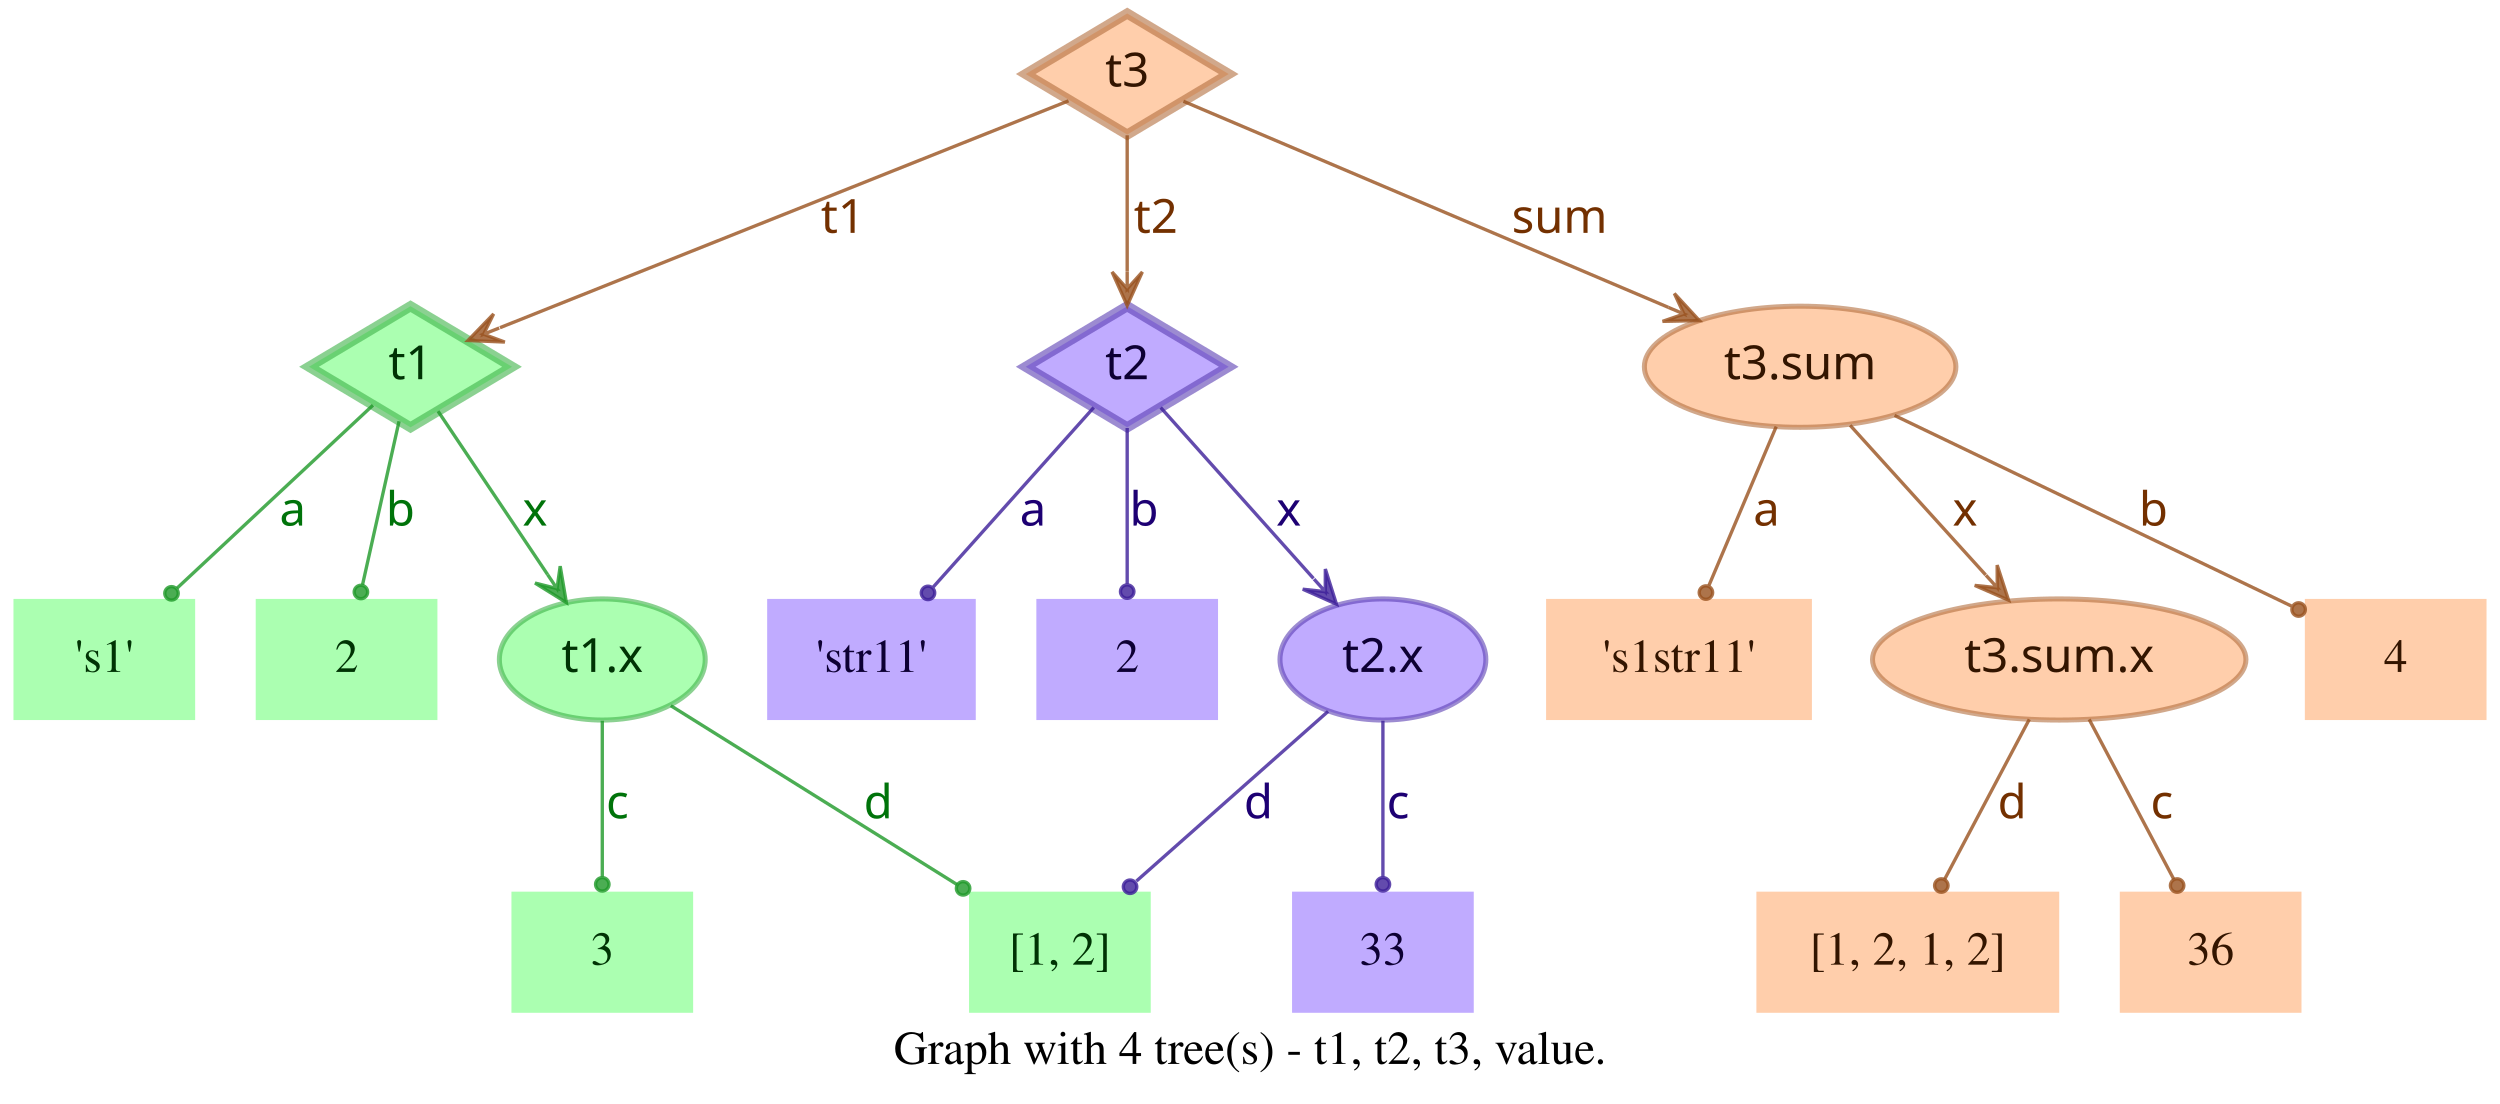
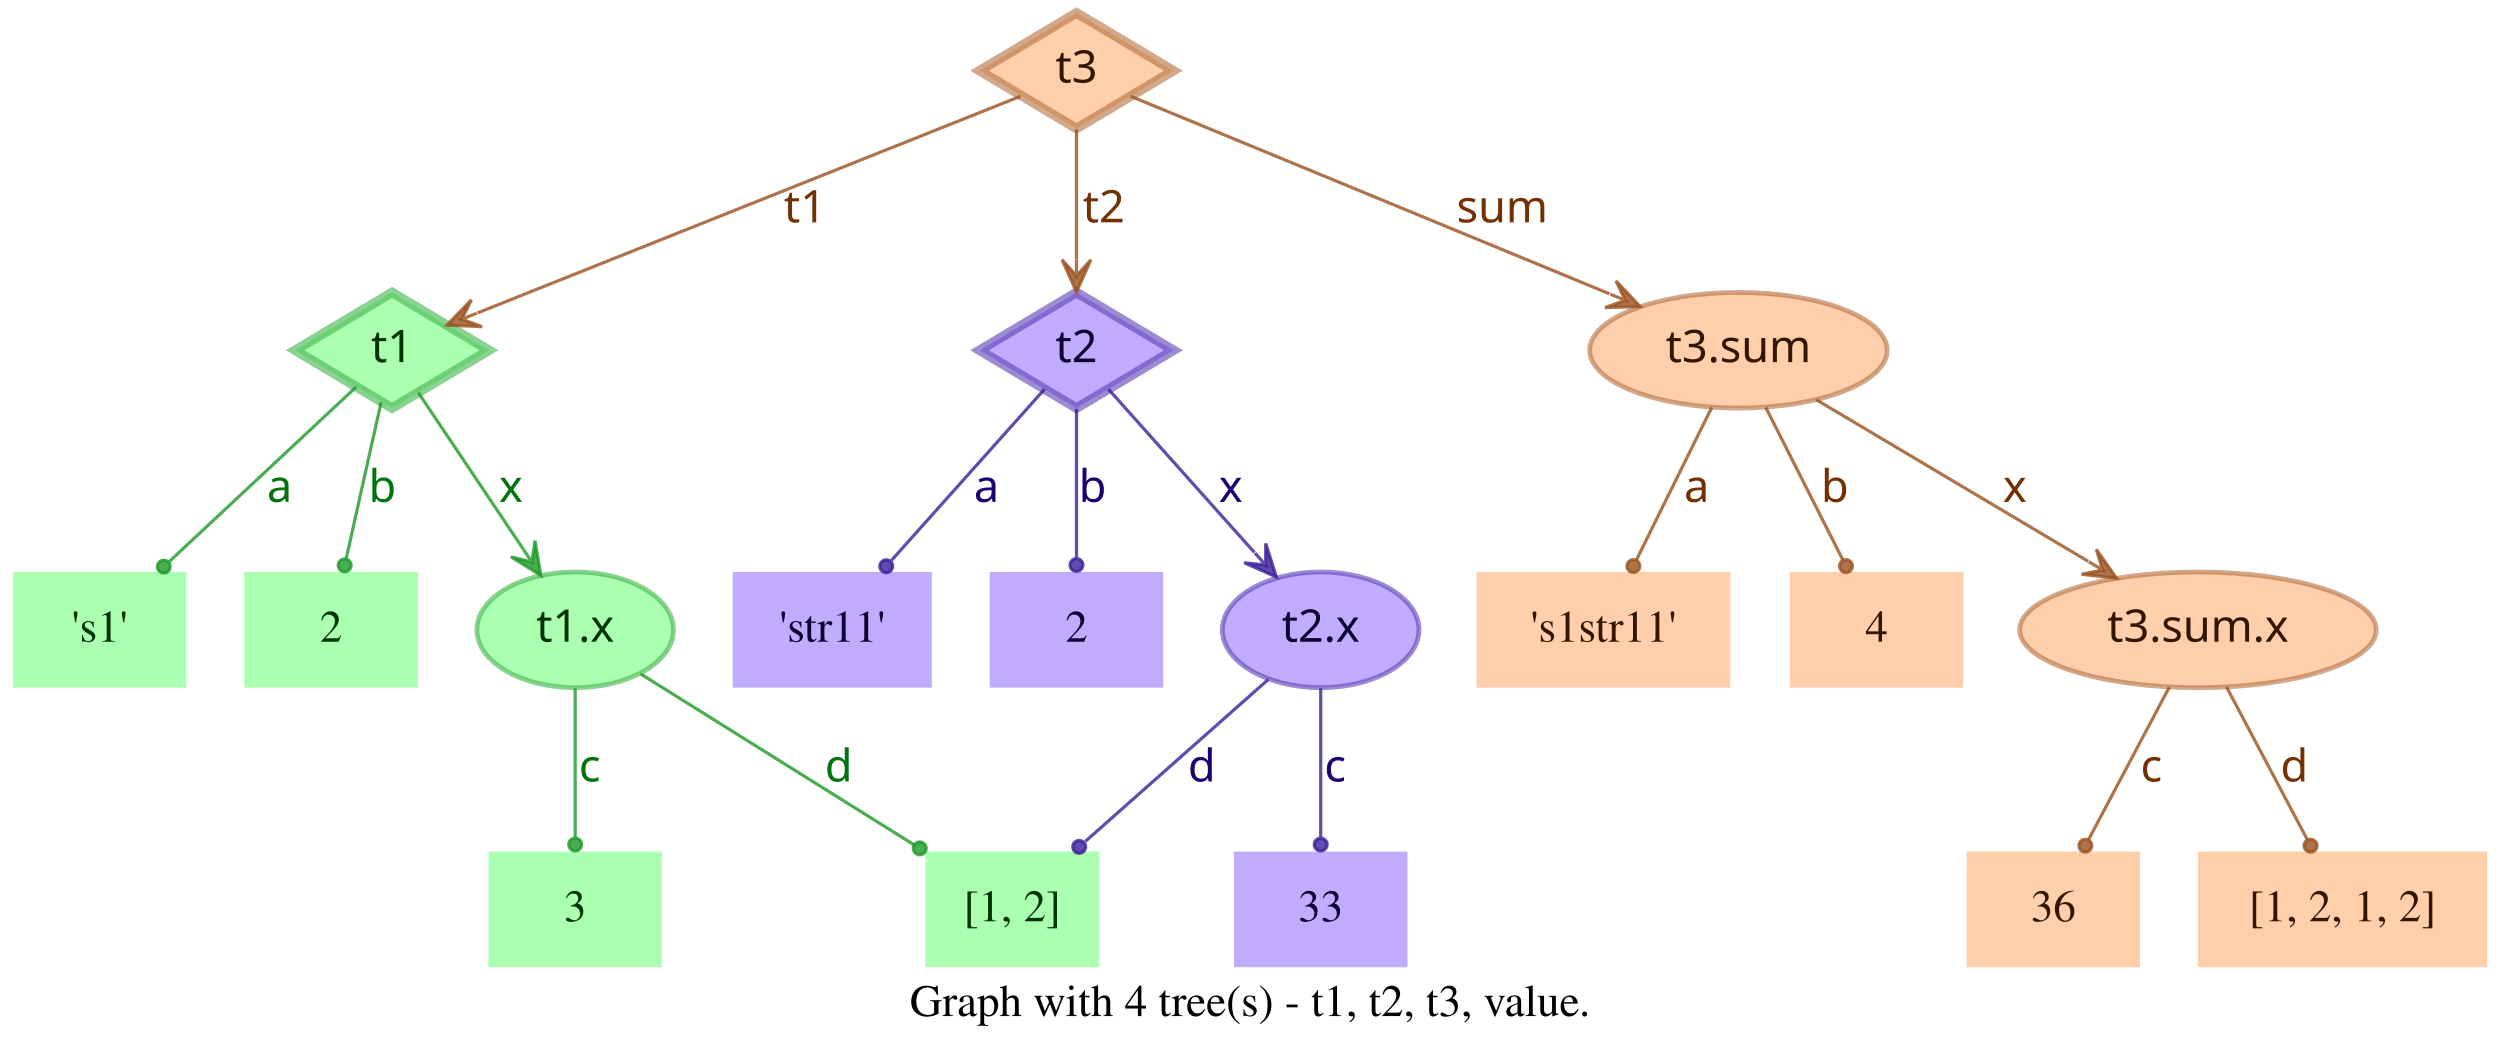
- <svg xmlns="http://www.w3.org/2000/svg" width="743pt" height="328pt" viewBox="0.00 0.00 743.00 328.00">
+ <svg xmlns="http://www.w3.org/2000/svg" width="778pt" height="328pt" viewBox="0.00 0.00 778.00 328.00">
  <g id="graph0" class="graph" transform="scale(1 1) rotate(0) translate(4 324)">
-     <polygon fill="transparent" stroke="transparent" points="-4,4 -4,-324 739,-324 739,4 -4,4" />
-     <text text-anchor="middle" x="367.5" y="-7.8" font-family="Times,serif" font-size="14.00">Graph with 4 tree(s) - t1, t2, t3, value.</text>
+     <polygon fill="transparent" stroke="transparent" points="-4,4 -4,-324 774,-324 774,4 -4,4" />
+     <text text-anchor="middle" x="385" y="-7.8" font-family="Times,serif" font-size="14.00">Graph with 4 tree(s) - t1, t2, t3, value.</text>
    <g id="node1" class="node">
      <polygon fill="#73ff7e" fill-opacity="0.6" stroke="#3eb248" stroke-width="3" stroke-opacity="0.6" points="118,-233 87.83,-215 118,-197 148.17,-215 118,-233" />
      <text text-anchor="middle" x="118" y="-211.3" font-family="Times-Roman bold" font-size="14.00" fill="#003304">t1</text>
    </g>
    <g id="node4" class="node">
      <polygon fill="#73ff7e" fill-opacity="0.6" stroke="transparent" stroke-width="1.5" points="54,-146 0,-146 0,-110 54,-110 54,-146" />
      <text text-anchor="middle" x="27" y="-124.3" font-family="Times,serif" font-size="14.00" fill="#003304">'s1'</text>
    </g>
    <g id="edge1" class="edge">
      <path fill="none" stroke="#1f9929" stroke-opacity="0.8" d="M106.84,-203.58C92.4,-190.08 66.91,-166.28 48.61,-149.19" />
      <ellipse fill="#1f9929" fill-opacity="0.8" stroke="#1f9929" stroke-opacity="0.8" cx="46.97" cy="-147.66" rx="2" ry="2" />
      <text text-anchor="middle" x="83" y="-167.8" font-family="Times-Roman bold" font-size="14.00" fill="#00730a">a</text>
    </g>
    <g id="node5" class="node">
      <polygon fill="#73ff7e" fill-opacity="0.6" stroke="transparent" stroke-width="1.5" points="126,-146 72,-146 72,-110 126,-110 126,-146" />
      <text text-anchor="middle" x="99" y="-124.3" font-family="Times,serif" font-size="14.00" fill="#003304">2</text>
    </g>
    <g id="edge2" class="edge">
      <path fill="none" stroke="#1f9929" stroke-opacity="0.8" d="M114.6,-198.8C111.58,-185.27 107.12,-165.34 103.75,-150.23" />
      <ellipse fill="#1f9929" fill-opacity="0.8" stroke="#1f9929" stroke-opacity="0.8" cx="103.26" cy="-148.06" rx="2" ry="2" />
      <text text-anchor="middle" x="115" y="-167.8" font-family="Times-Roman bold" font-size="14.00" fill="#00730a">b</text>
    </g>
    <g id="node6" class="node">
      <ellipse fill="#73ff7e" fill-opacity="0.6" stroke="#3eb248" stroke-width="1.5" stroke-opacity="0.6" cx="175" cy="-128" rx="30.59" ry="18" />
      <text text-anchor="middle" x="175" y="-124.3" font-family="Times-Roman bold" font-size="14.00" fill="#003304">t1.x</text>
    </g>
    <g id="edge3" class="edge">
      <path fill="none" stroke="#1f9929" stroke-opacity="0.8" d="M126.17,-201.82C134.63,-189.19 148.1,-169.12 158.75,-153.24" />
      <polygon fill="#1f9929" fill-opacity="0.8" stroke="#1f9929" stroke-opacity="0.8" points="164.32,-144.92 162.49,-155.74 161.54,-149.08 158.75,-153.23 158.75,-153.23 158.75,-153.23 161.54,-149.08 155.01,-150.72 164.32,-144.92 164.32,-144.92" />
      <text text-anchor="middle" x="155" y="-167.8" font-family="Times-Roman bold" font-size="14.00" fill="#00730a">x</text>
    </g>
    <g id="node2" class="node">
      <polygon fill="#9673ff" fill-opacity="0.6" stroke="#5b3eb2" stroke-width="3" stroke-opacity="0.6" points="331,-233 300.83,-215 331,-197 361.17,-215 331,-233" />
      <text text-anchor="middle" x="331" y="-211.3" font-family="Times-Roman bold" font-size="14.00" fill="#0d0033">t2</text>
    </g>
    <g id="node7" class="node">
      <polygon fill="#9673ff" fill-opacity="0.6" stroke="transparent" stroke-width="1.5" points="286,-146 224,-146 224,-110 286,-110 286,-146" />
      <text text-anchor="middle" x="255" y="-124.3" font-family="Times,serif" font-size="14.00" fill="#0d0033">'str11'</text>
    </g>
    <g id="edge4" class="edge">
      <path fill="none" stroke="#3d1f99" stroke-opacity="0.8" d="M321.06,-202.89C308.99,-189.39 288.39,-166.34 273.39,-149.57" />
      <ellipse fill="#3d1f99" fill-opacity="0.8" stroke="#3d1f99" stroke-opacity="0.8" cx="271.8" cy="-147.79" rx="2" ry="2" />
      <text text-anchor="middle" x="303" y="-167.8" font-family="Times-Roman bold" font-size="14.00" fill="#1d0073">a</text>
    </g>
    <g id="node8" class="node">
      <polygon fill="#9673ff" fill-opacity="0.6" stroke="transparent" stroke-width="1.5" points="358,-146 304,-146 304,-110 358,-110 358,-146" />
      <text text-anchor="middle" x="331" y="-124.3" font-family="Times,serif" font-size="14.00" fill="#0d0033">2</text>
    </g>
    <g id="edge5" class="edge">
      <path fill="none" stroke="#3d1f99" stroke-opacity="0.8" d="M331,-196.8C331,-183.43 331,-164.82 331,-150.48" />
      <ellipse fill="#3d1f99" fill-opacity="0.8" stroke="#3d1f99" stroke-opacity="0.8" cx="331" cy="-148.18" rx="2" ry="2" />
      <text text-anchor="middle" x="336" y="-167.8" font-family="Times-Roman bold" font-size="14.00" fill="#1d0073">b</text>
    </g>
    <g id="node9" class="node">
      <ellipse fill="#9673ff" fill-opacity="0.6" stroke="#5b3eb2" stroke-width="1.5" stroke-opacity="0.6" cx="407" cy="-128" rx="30.59" ry="18" />
      <text text-anchor="middle" x="407" y="-124.3" font-family="Times-Roman bold" font-size="14.00" fill="#0d0033">t2.x</text>
    </g>
    <g id="edge6" class="edge">
      <path fill="none" stroke="#3d1f99" stroke-opacity="0.8" d="M340.94,-202.89C352.42,-190.05 371.62,-168.57 386.37,-152.08" />
      <polygon fill="#3d1f99" fill-opacity="0.8" stroke="#3d1f99" stroke-opacity="0.8" points="393.2,-144.44 389.89,-154.89 389.87,-148.16 386.53,-151.89 386.53,-151.89 386.53,-151.89 389.87,-148.16 383.18,-148.89 393.2,-144.44 393.2,-144.44" />
      <text text-anchor="middle" x="379" y="-167.8" font-family="Times-Roman bold" font-size="14.00" fill="#1d0073">x</text>
    </g>
    <g id="node3" class="node">
      <polygon fill="#ffad73" fill-opacity="0.6" stroke="#b26f3e" stroke-width="3" stroke-opacity="0.6" points="331,-320 300.83,-302 331,-284 361.17,-302 331,-320" />
      <text text-anchor="middle" x="331" y="-298.3" font-family="Times-Roman bold" font-size="14.00" fill="#331500">t3</text>
    </g>
    <g id="edge7" class="edge">
      <path fill="none" stroke="#99521f" stroke-opacity="0.8" d="M313.57,-294.04C276.33,-279.18 188.81,-244.26 144.58,-226.61" />
      <polygon fill="#99521f" fill-opacity="0.8" stroke="#99521f" stroke-opacity="0.8" points="135.08,-222.81 146.03,-222.34 139.72,-224.67 144.36,-226.52 144.36,-226.52 144.36,-226.52 139.72,-224.67 142.7,-230.7 135.08,-222.81 135.08,-222.81" />
      <text text-anchor="middle" x="246.5" y="-254.8" font-family="Times-Roman bold" font-size="14.00" fill="#733000">t1</text>
    </g>
    <g id="edge8" class="edge">
      <path fill="none" stroke="#99521f" stroke-opacity="0.8" d="M331,-283.8C331,-272.16 331,-256.55 331,-243.24" />
      <polygon fill="#99521f" fill-opacity="0.8" stroke="#99521f" stroke-opacity="0.8" points="331,-233.18 335.5,-243.18 331,-238.18 331,-243.18 331,-243.18 331,-243.18 331,-238.18 326.5,-243.18 331,-233.18 331,-233.18" />
      <text text-anchor="middle" x="339.5" y="-254.8" font-family="Times-Roman bold" font-size="14.00" fill="#733000">t2</text>
    </g>
    <g id="node10" class="node">
-       <ellipse fill="#ffad73" fill-opacity="0.6" stroke="#b26f3e" stroke-width="1.5" stroke-opacity="0.6" cx="531" cy="-215" rx="46.29" ry="18" />
-       <text text-anchor="middle" x="531" y="-211.3" font-family="Times-Roman bold" font-size="14.00" fill="#331500">t3.sum</text>
+       <ellipse fill="#ffad73" fill-opacity="0.6" stroke="#b26f3e" stroke-width="1.5" stroke-opacity="0.6" cx="537" cy="-215" rx="46.29" ry="18" />
+       <text text-anchor="middle" x="537" y="-211.3" font-family="Times-Roman bold" font-size="14.00" fill="#331500">t3.sum</text>
    </g>
    <g id="edge9" class="edge">
-       <path fill="none" stroke="#99521f" stroke-opacity="0.8" d="M347.71,-293.9C379.2,-280.52 448.08,-251.24 491.86,-232.64" />
-       <polygon fill="#99521f" fill-opacity="0.8" stroke="#99521f" stroke-opacity="0.8" points="501.06,-228.72 493.62,-236.78 496.46,-230.68 491.86,-232.63 491.86,-232.63 491.86,-232.63 496.46,-230.68 490.1,-228.49 501.06,-228.72 501.06,-228.72" />
-       <text text-anchor="middle" x="459.5" y="-254.8" font-family="Times-Roman bold" font-size="14.00" fill="#733000">sum</text>
+       <path fill="none" stroke="#99521f" stroke-opacity="0.8" d="M347.86,-294.04C380.18,-280.71 451.65,-251.22 496.89,-232.55" />
+       <polygon fill="#99521f" fill-opacity="0.8" stroke="#99521f" stroke-opacity="0.8" points="506.4,-228.63 498.87,-236.6 501.78,-230.53 497.16,-232.44 497.16,-232.44 497.16,-232.44 501.78,-230.53 495.44,-228.28 506.4,-228.63 506.4,-228.63" />
+       <text text-anchor="middle" x="463.5" y="-254.8" font-family="Times-Roman bold" font-size="14.00" fill="#733000">sum</text>
    </g>
    <g id="node11" class="node">
      <polygon fill="#73ff7e" fill-opacity="0.6" stroke="transparent" stroke-width="1.5" points="202,-59 148,-59 148,-23 202,-23 202,-59" />
      <text text-anchor="middle" x="175" y="-37.3" font-family="Times,serif" font-size="14.00" fill="#003304">3</text>
    </g>
    <g id="edge10" class="edge">
      <path fill="none" stroke="#1f9929" stroke-opacity="0.8" d="M175,-109.8C175,-96.43 175,-77.82 175,-63.48" />
      <ellipse fill="#1f9929" fill-opacity="0.8" stroke="#1f9929" stroke-opacity="0.8" cx="175" cy="-61.18" rx="2" ry="2" />
      <text text-anchor="middle" x="179.5" y="-80.8" font-family="Times-Roman bold" font-size="14.00" fill="#00730a">c</text>
    </g>
    <g id="node12" class="node">
      <polygon fill="#73ff7e" fill-opacity="0.6" stroke="transparent" stroke-width="1.5" points="338,-59 284,-59 284,-23 338,-23 338,-59" />
      <text text-anchor="middle" x="311" y="-37.3" font-family="Times,serif" font-size="14.00" fill="#003304">[1, 2]</text>
    </g>
    <g id="edge11" class="edge">
      <path fill="none" stroke="#1f9929" stroke-opacity="0.8" d="M195.36,-114.27C217.91,-100.18 254.51,-77.31 280.49,-61.07" />
      <ellipse fill="#1f9929" fill-opacity="0.8" stroke="#1f9929" stroke-opacity="0.8" cx="282.23" cy="-59.98" rx="2" ry="2" />
      <text text-anchor="middle" x="257" y="-80.8" font-family="Times-Roman bold" font-size="14.00" fill="#00730a">d</text>
    </g>
    <g id="edge13" class="edge">
      <path fill="none" stroke="#3d1f99" stroke-opacity="0.8" d="M390.71,-112.58C375.07,-98.73 351.28,-77.67 333.76,-62.16" />
      <ellipse fill="#3d1f99" fill-opacity="0.8" stroke="#3d1f99" stroke-opacity="0.8" cx="331.85" cy="-60.46" rx="2" ry="2" />
      <text text-anchor="middle" x="370" y="-80.8" font-family="Times-Roman bold" font-size="14.00" fill="#1d0073">d</text>
    </g>
    <g id="node13" class="node">
      <polygon fill="#9673ff" fill-opacity="0.6" stroke="transparent" stroke-width="1.5" points="434,-59 380,-59 380,-23 434,-23 434,-59" />
      <text text-anchor="middle" x="407" y="-37.3" font-family="Times,serif" font-size="14.00" fill="#0d0033">33</text>
    </g>
    <g id="edge12" class="edge">
      <path fill="none" stroke="#3d1f99" stroke-opacity="0.8" d="M407,-109.8C407,-96.43 407,-77.82 407,-63.48" />
      <ellipse fill="#3d1f99" fill-opacity="0.8" stroke="#3d1f99" stroke-opacity="0.8" cx="407" cy="-61.18" rx="2" ry="2" />
      <text text-anchor="middle" x="411.5" y="-80.8" font-family="Times-Roman bold" font-size="14.00" fill="#1d0073">c</text>
    </g>
    <g id="node14" class="node">
      <polygon fill="#ffad73" fill-opacity="0.6" stroke="transparent" stroke-width="1.5" points="534.5,-146 455.5,-146 455.5,-110 534.5,-110 534.5,-146" />
      <text text-anchor="middle" x="495" y="-124.3" font-family="Times,serif" font-size="14.00" fill="#331500">'s1str11'</text>
    </g>
    <g id="edge14" class="edge">
-       <path fill="none" stroke="#99521f" stroke-opacity="0.8" d="M523.89,-197.21C518.16,-183.67 510.07,-164.57 503.9,-150.02" />
-       <ellipse fill="#99521f" fill-opacity="0.8" stroke="#99521f" stroke-opacity="0.8" cx="503" cy="-147.89" rx="2" ry="2" />
-       <text text-anchor="middle" x="521" y="-167.8" font-family="Times-Roman bold" font-size="14.00" fill="#733000">a</text>
+       <path fill="none" stroke="#99521f" stroke-opacity="0.8" d="M528.7,-197.21C521.96,-183.56 512.42,-164.24 505.2,-149.65" />
+       <ellipse fill="#99521f" fill-opacity="0.8" stroke="#99521f" stroke-opacity="0.8" cx="504.31" cy="-147.84" rx="2" ry="2" />
+       <text text-anchor="middle" x="524" y="-167.8" font-family="Times-Roman bold" font-size="14.00" fill="#733000">a</text>
    </g>
    <g id="node15" class="node">
-       <ellipse fill="#ffad73" fill-opacity="0.6" stroke="#b26f3e" stroke-width="1.5" stroke-opacity="0.6" cx="608" cy="-128" rx="55.49" ry="18" />
-       <text text-anchor="middle" x="608" y="-124.3" font-family="Times-Roman bold" font-size="14.00" fill="#331500">t3.sum.x</text>
+       <polygon fill="#ffad73" fill-opacity="0.6" stroke="transparent" stroke-width="1.5" points="607,-146 553,-146 553,-110 607,-110 607,-146" />
+       <text text-anchor="middle" x="580" y="-124.3" font-family="Times,serif" font-size="14.00" fill="#331500">4</text>
    </g>
    <g id="edge15" class="edge">
-       <path fill="none" stroke="#99521f" stroke-opacity="0.8" d="M545.85,-197.61C557.28,-184.99 573.25,-167.36 586.14,-153.13" />
-       <polygon fill="#99521f" fill-opacity="0.8" stroke="#99521f" stroke-opacity="0.8" points="592.94,-145.63 589.56,-156.06 589.58,-149.33 586.22,-153.04 586.22,-153.04 586.22,-153.04 589.58,-149.33 582.89,-150.02 592.94,-145.63 592.94,-145.63" />
-       <text text-anchor="middle" x="580" y="-167.8" font-family="Times-Roman bold" font-size="14.00" fill="#733000">x</text>
+       <path fill="none" stroke="#99521f" stroke-opacity="0.8" d="M545.5,-197.21C552.4,-183.56 562.17,-164.24 569.55,-149.65" />
+       <ellipse fill="#99521f" fill-opacity="0.8" stroke="#99521f" stroke-opacity="0.8" cx="570.47" cy="-147.83" rx="2" ry="2" />
+       <text text-anchor="middle" x="567" y="-167.8" font-family="Times-Roman bold" font-size="14.00" fill="#733000">b</text>
    </g>
    <g id="node16" class="node">
-       <polygon fill="#ffad73" fill-opacity="0.6" stroke="transparent" stroke-width="1.5" points="735,-146 681,-146 681,-110 735,-110 735,-146" />
-       <text text-anchor="middle" x="708" y="-124.3" font-family="Times,serif" font-size="14.00" fill="#331500">4</text>
+       <ellipse fill="#ffad73" fill-opacity="0.6" stroke="#b26f3e" stroke-width="1.5" stroke-opacity="0.6" cx="680" cy="-128" rx="55.49" ry="18" />
+       <text text-anchor="middle" x="680" y="-124.3" font-family="Times-Roman bold" font-size="14.00" fill="#331500">t3.sum.x</text>
    </g>
    <g id="edge16" class="edge">
-       <path fill="none" stroke="#99521f" stroke-opacity="0.8" d="M559.05,-200.53C591.18,-185.1 643.67,-159.89 676.99,-143.89" />
-       <ellipse fill="#99521f" fill-opacity="0.8" stroke="#99521f" stroke-opacity="0.8" cx="679.15" cy="-142.85" rx="2" ry="2" />
-       <text text-anchor="middle" x="636" y="-167.8" font-family="Times-Roman bold" font-size="14.00" fill="#733000">b</text>
+       <path fill="none" stroke="#99521f" stroke-opacity="0.8" d="M561.26,-199.58C584.5,-185.77 619.78,-164.79 645.86,-149.3" />
+       <polygon fill="#99521f" fill-opacity="0.8" stroke="#99521f" stroke-opacity="0.8" points="654.66,-144.06 648.36,-153.04 650.36,-146.62 646.06,-149.17 646.06,-149.17 646.06,-149.17 650.36,-146.62 643.76,-145.3 654.66,-144.06 654.66,-144.06" />
+       <text text-anchor="middle" x="623" y="-167.8" font-family="Times-Roman bold" font-size="14.00" fill="#733000">x</text>
    </g>
    <g id="node17" class="node">
-       <polygon fill="#ffad73" fill-opacity="0.6" stroke="transparent" stroke-width="1.5" points="608,-59 518,-59 518,-23 608,-23 608,-59" />
-       <text text-anchor="middle" x="563" y="-37.3" font-family="Times,serif" font-size="14.00" fill="#331500">[1, 2, 1, 2]</text>
+       <polygon fill="#ffad73" fill-opacity="0.6" stroke="transparent" stroke-width="1.5" points="662,-59 608,-59 608,-23 662,-23 662,-59" />
+       <text text-anchor="middle" x="635" y="-37.3" font-family="Times,serif" font-size="14.00" fill="#331500">36</text>
    </g>
    <g id="edge17" class="edge">
-       <path fill="none" stroke="#99521f" stroke-opacity="0.8" d="M599.11,-110.21C591.88,-96.56 581.66,-77.24 573.93,-62.65" />
-       <ellipse fill="#99521f" fill-opacity="0.8" stroke="#99521f" stroke-opacity="0.8" cx="572.96" cy="-60.82" rx="2" ry="2" />
-       <text text-anchor="middle" x="594" y="-80.8" font-family="Times-Roman bold" font-size="14.00" fill="#733000">d</text>
+       <path fill="none" stroke="#99521f" stroke-opacity="0.8" d="M671.11,-110.21C663.88,-96.56 653.66,-77.24 645.93,-62.65" />
+       <ellipse fill="#99521f" fill-opacity="0.8" stroke="#99521f" stroke-opacity="0.8" cx="644.96" cy="-60.82" rx="2" ry="2" />
+       <text text-anchor="middle" x="665.5" y="-80.8" font-family="Times-Roman bold" font-size="14.00" fill="#733000">c</text>
    </g>
    <g id="node18" class="node">
-       <polygon fill="#ffad73" fill-opacity="0.6" stroke="transparent" stroke-width="1.5" points="680,-59 626,-59 626,-23 680,-23 680,-59" />
-       <text text-anchor="middle" x="653" y="-37.3" font-family="Times,serif" font-size="14.00" fill="#331500">36</text>
+       <polygon fill="#ffad73" fill-opacity="0.6" stroke="transparent" stroke-width="1.5" points="770,-59 680,-59 680,-23 770,-23 770,-59" />
+       <text text-anchor="middle" x="725" y="-37.3" font-family="Times,serif" font-size="14.00" fill="#331500">[1, 2, 1, 2]</text>
    </g>
    <g id="edge18" class="edge">
-       <path fill="none" stroke="#99521f" stroke-opacity="0.8" d="M616.89,-110.21C624.12,-96.56 634.34,-77.24 642.07,-62.65" />
-       <ellipse fill="#99521f" fill-opacity="0.8" stroke="#99521f" stroke-opacity="0.8" cx="643.04" cy="-60.82" rx="2" ry="2" />
-       <text text-anchor="middle" x="638.5" y="-80.8" font-family="Times-Roman bold" font-size="14.00" fill="#733000">c</text>
+       <path fill="none" stroke="#99521f" stroke-opacity="0.8" d="M688.89,-110.21C696.12,-96.56 706.34,-77.24 714.07,-62.65" />
+       <ellipse fill="#99521f" fill-opacity="0.8" stroke="#99521f" stroke-opacity="0.8" cx="715.04" cy="-60.82" rx="2" ry="2" />
+       <text text-anchor="middle" x="710" y="-80.8" font-family="Times-Roman bold" font-size="14.00" fill="#733000">d</text>
    </g>
  </g>
</svg>
